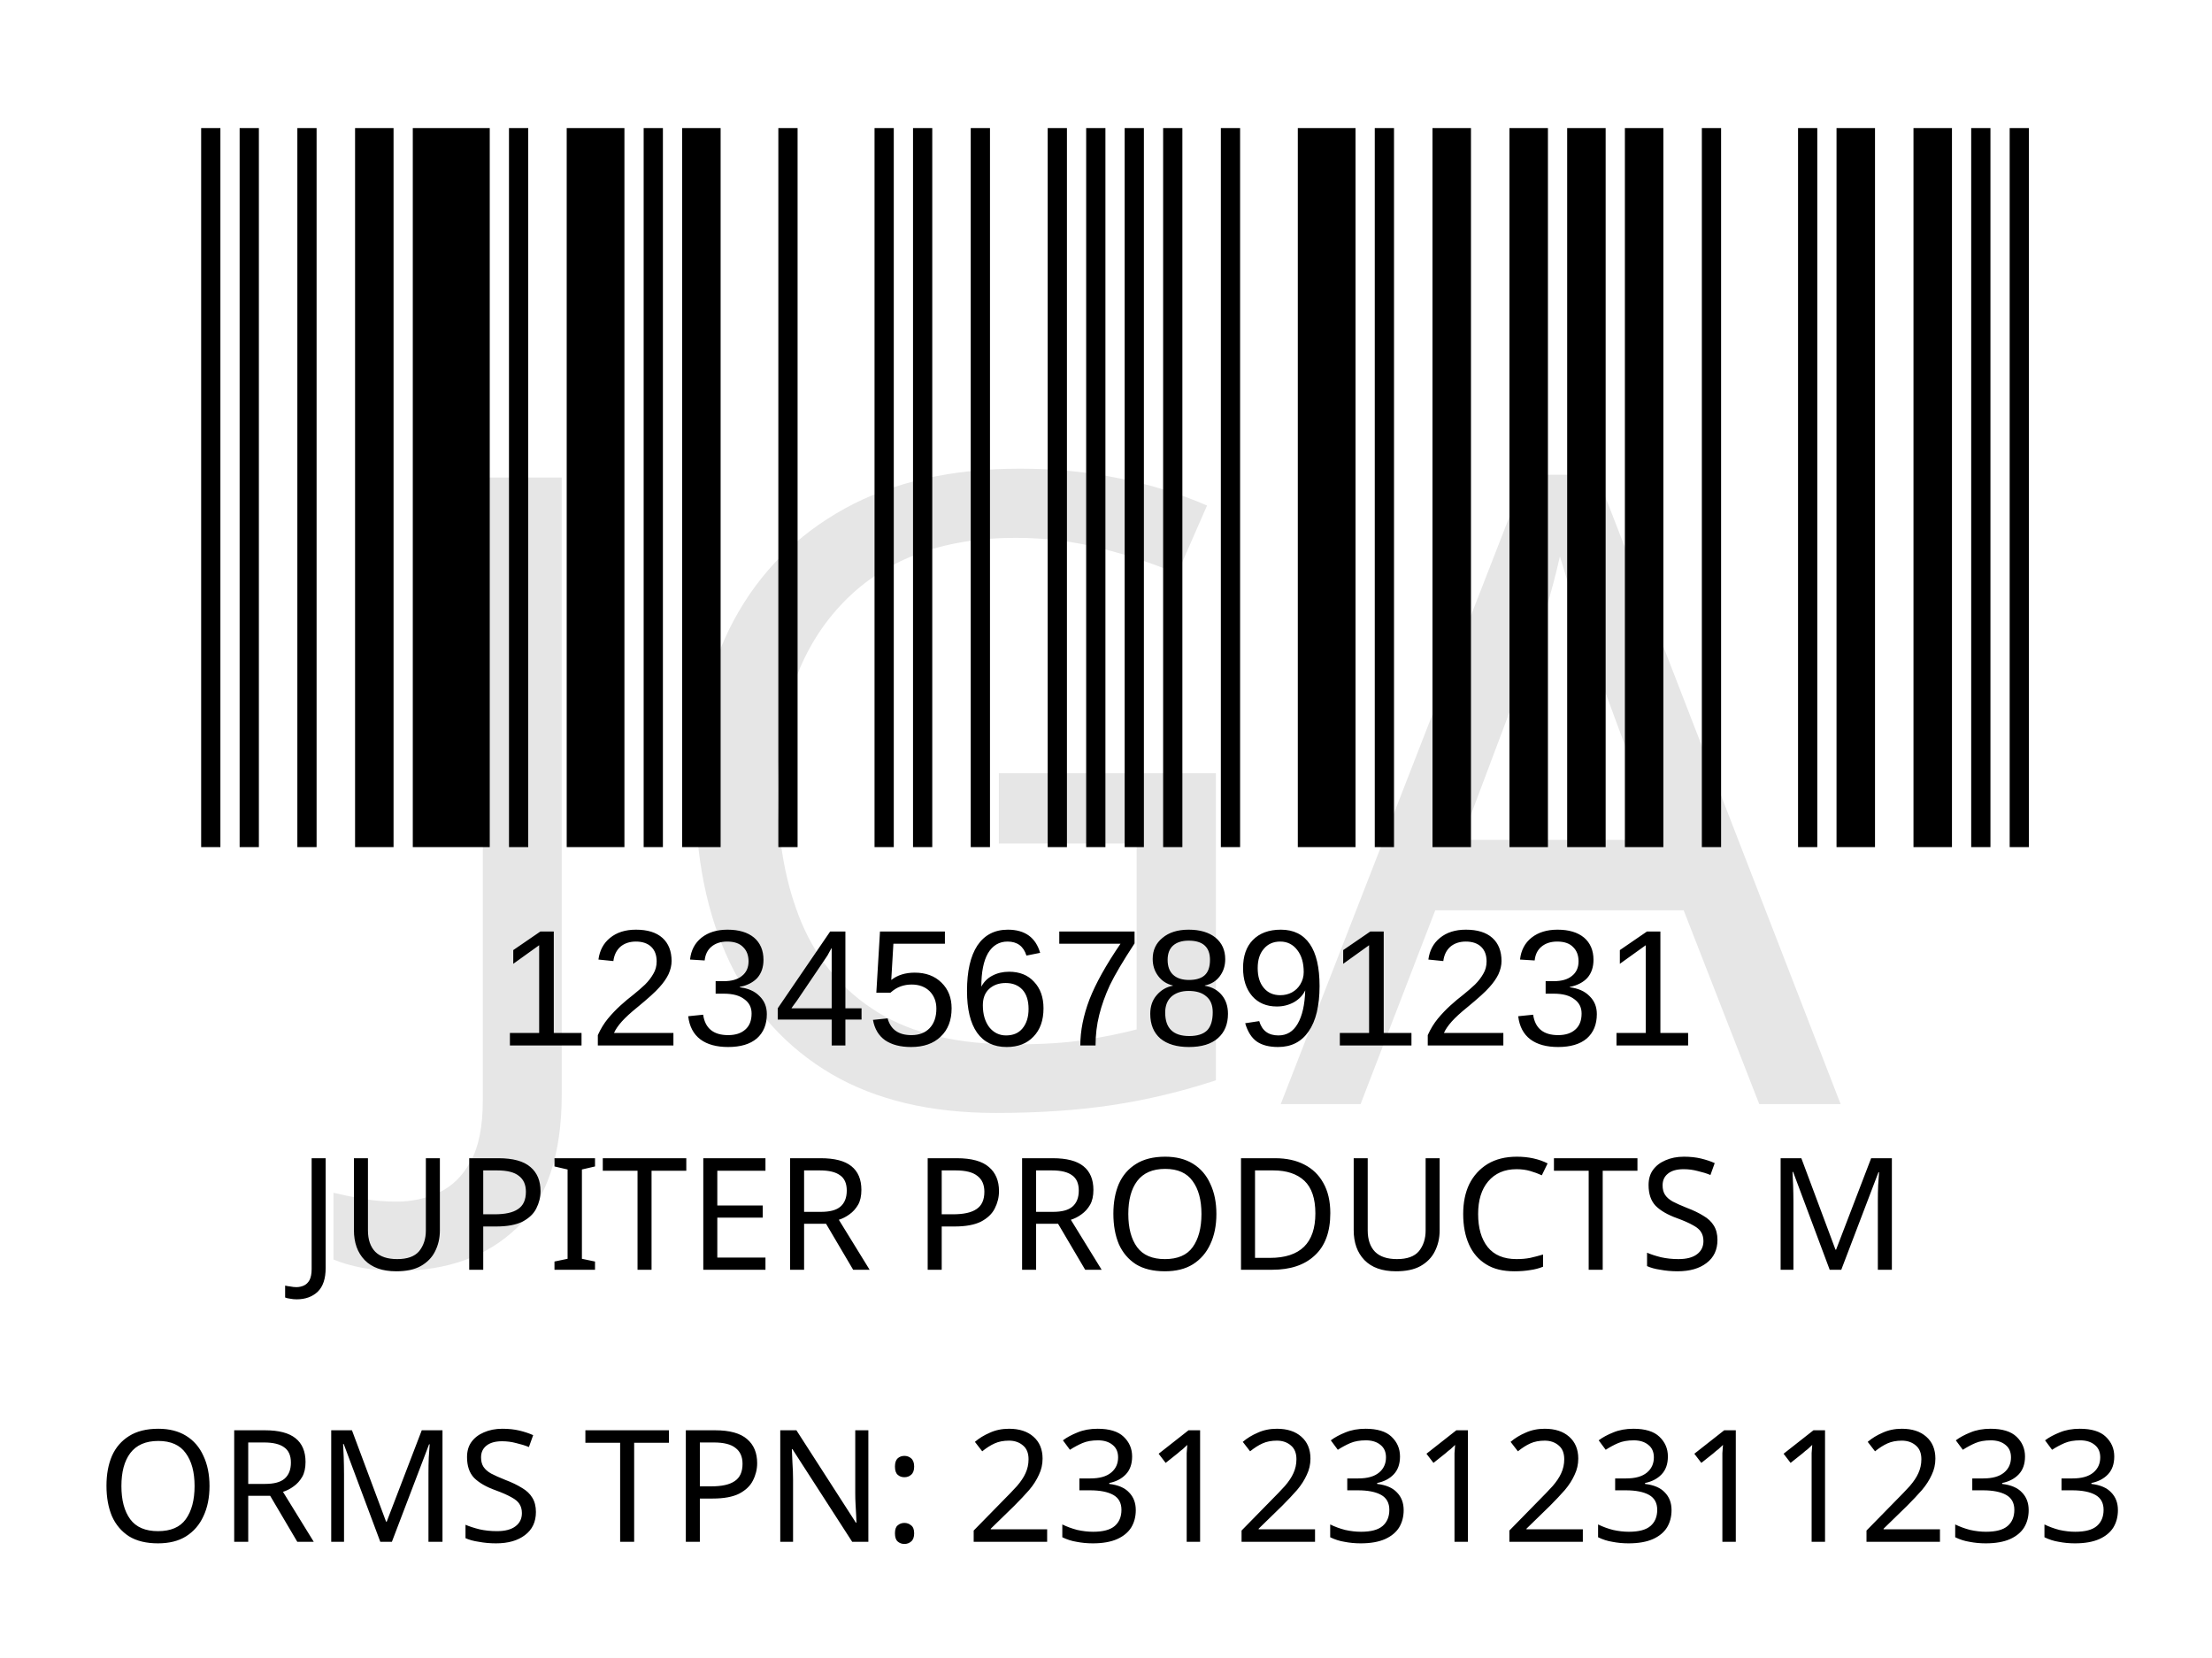
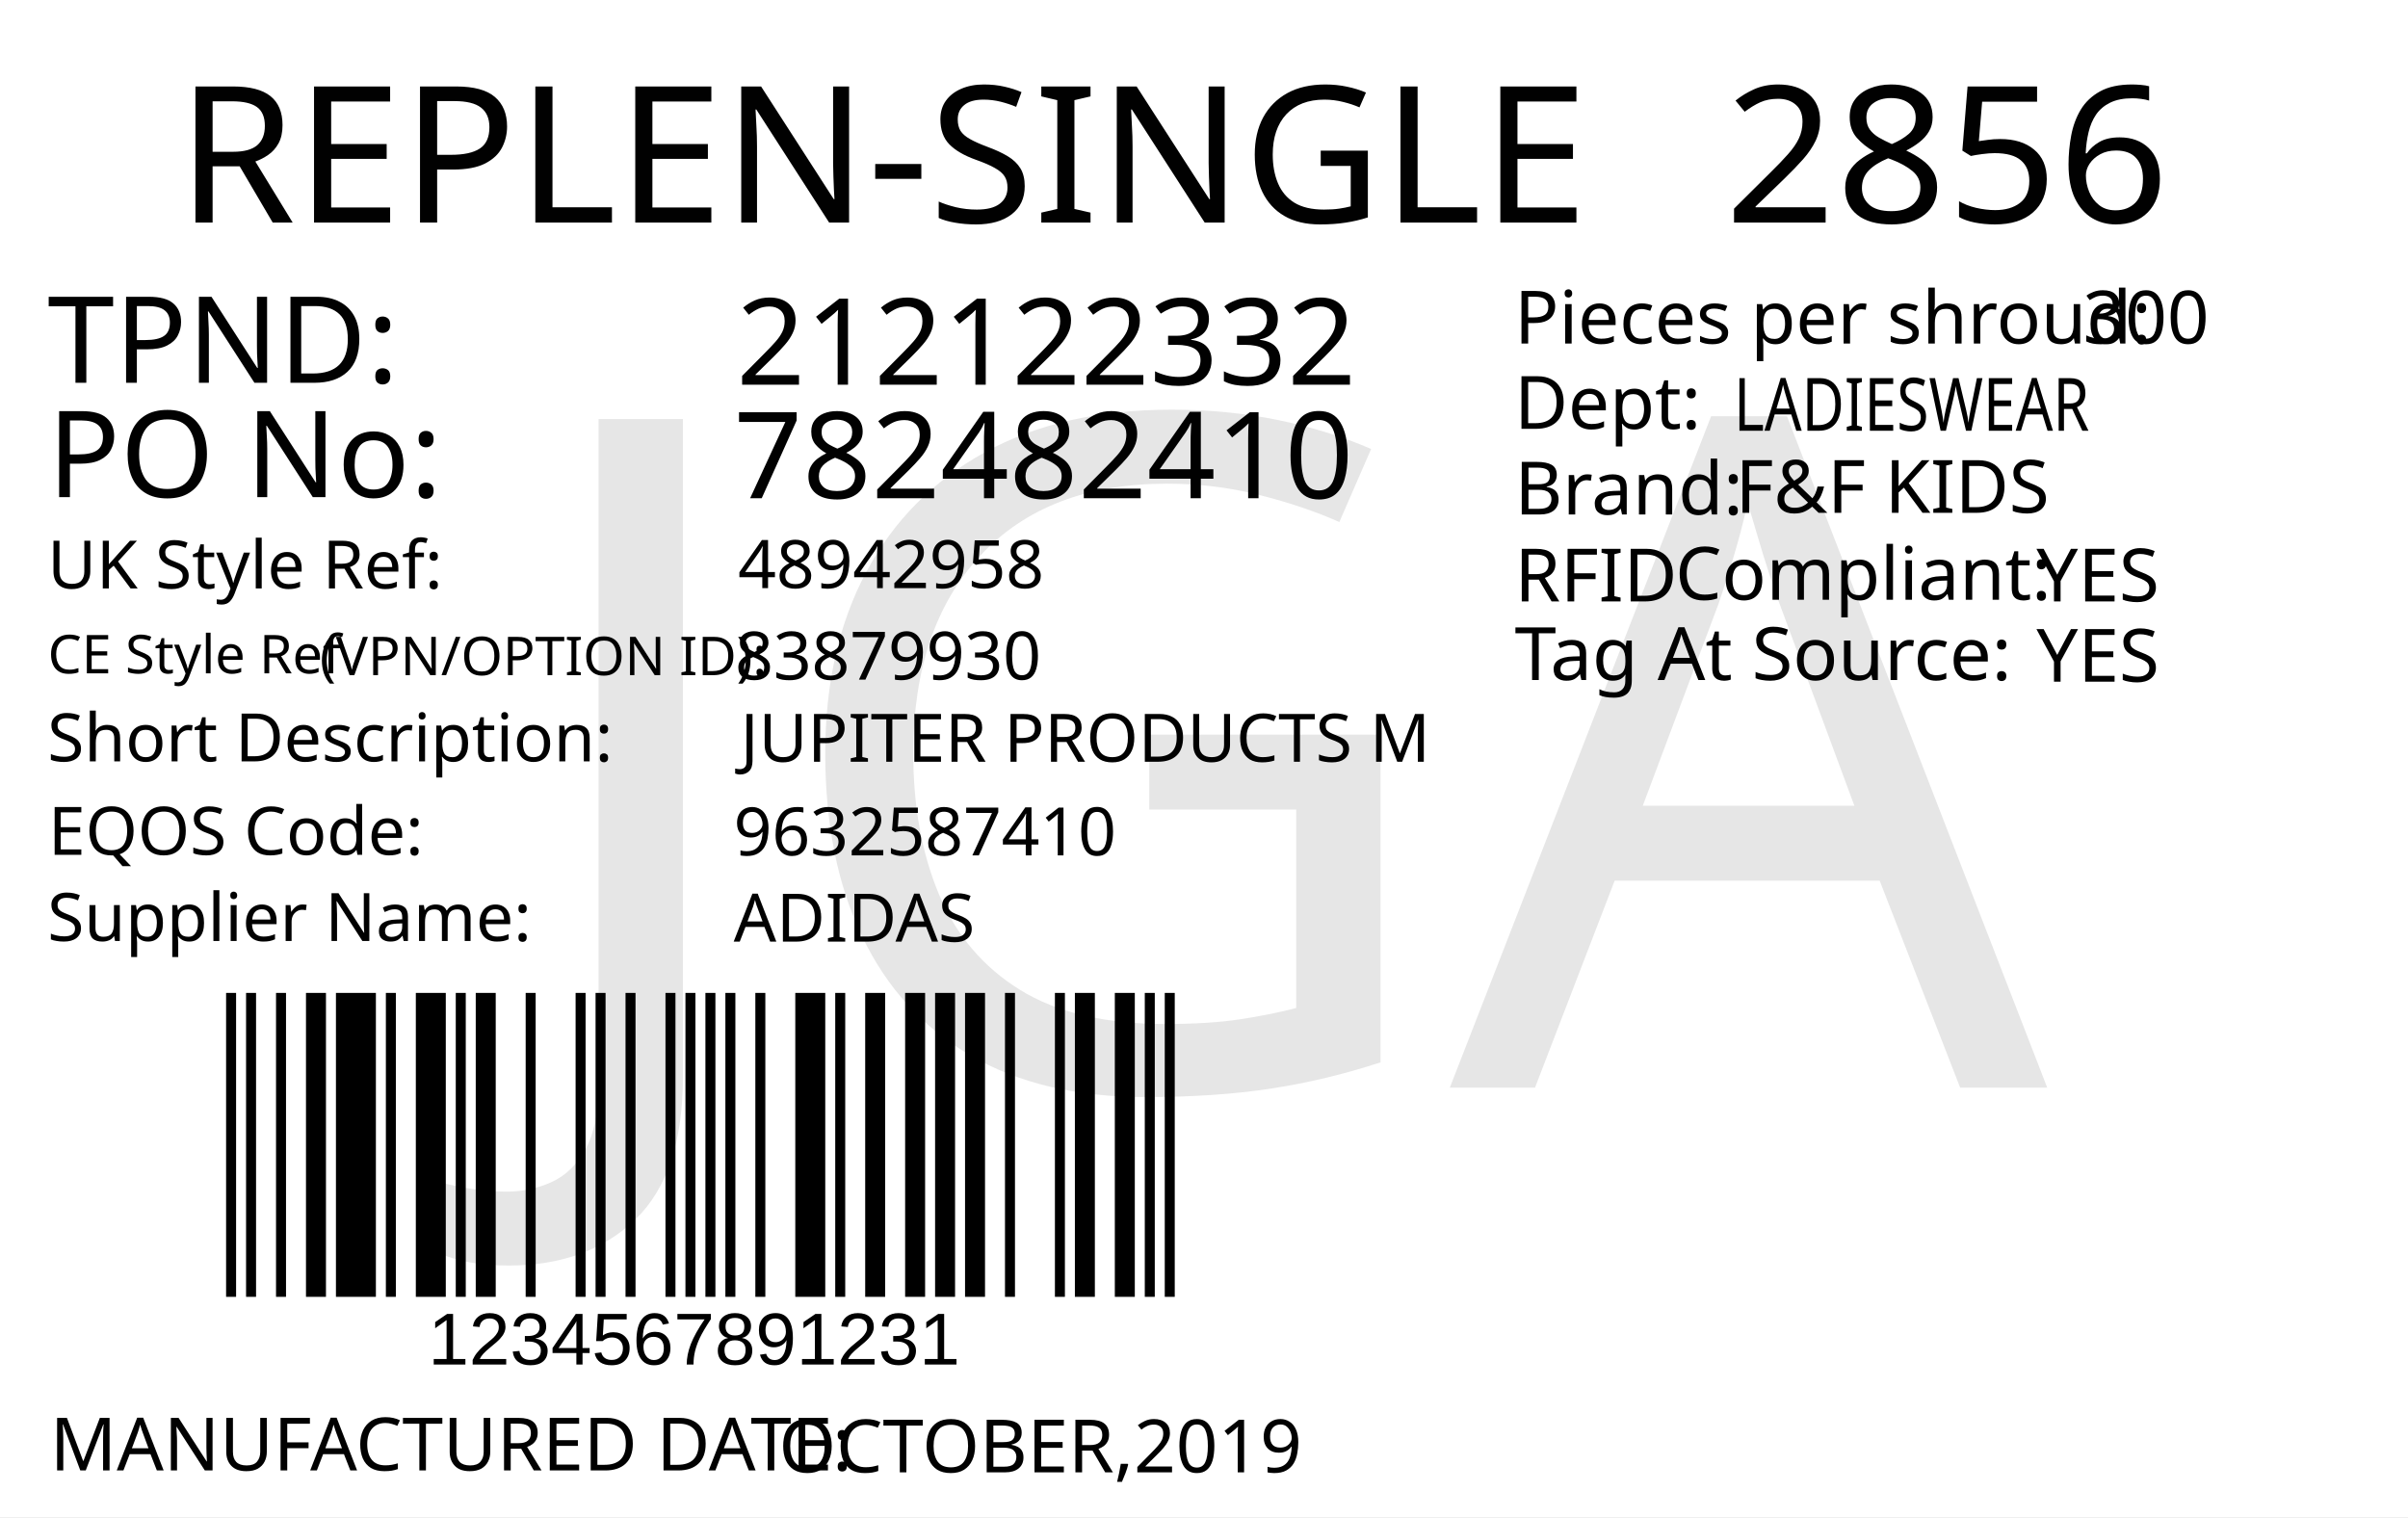
- <svg xmlns="http://www.w3.org/2000/svg" version="1.1" id="Layer_1" x="0px" y="0px" viewBox="0 0 113.4 85" style="enable-background:new 0 0 113.4 85;" xml:space="preserve">
-   <rect y="0" style="fill:#FFFFFF;" width="113.4" height="85" />
-   <rect x="-241.2" y="-321.7" style="fill:none;" width="595.3" height="841.9" />
-   <text text-anchor="middle" transform="matrix(1, 0, 0, 1, 56.5, 65.1)" style="font-family:'FranklinGothicBT-RomanCondensed', FrankGoth Cn BT; font-size:8px;" id="description">JUPITER PRODUCTS M</text>
-   <text text-anchor="middle" transform="matrix(1 0 0 1 56.5 71.3)" style="font-family:'FranklinGothicBT-RomanCondensed', FrankGoth Cn BT; font-size:8px;" id="description1" />
-   <g width="391" height="178" transform="matrix(0.2356 0 0 0.207 7.8 -3.4654)" id="barcode">
-     <svg id="ean-13" width="419.075px" height="275.02px" x="0px" y="0px" viewBox="0 0 393 187" version="1.1" font-size="50px" font-family="frankgothcnbt" style="transform: translate(0px, 0px);">
-       <rect x="0" y="0" width="393" height="187" style="fill:#ffffff;" />
+ <svg xmlns="http://www.w3.org/2000/svg" version="1.1" id="Layer_1" x="0px" y="0px" viewBox="0 0 360 226.8" style="enable-background:new 0 0 360 226.8;" xml:space="preserve">
+   <g>
+     <rect y="0" style="fill:#FFFFFF;" width="360" height="226.8" />
+   </g>
+   <text transform="matrix(1 0 0 1 26.4566 33.2706)" style="fill:#010101; font-family:'FranklinGothicBT-RomanCondensed', FrankGoth Cn BT; font-size:28.5px;">REPLEN-SINGLE</text>
+   <text id="season_code" transform="matrix(1.0186 0 0 1 257.8428 33.2707)" style="fill:#010101; font-family:'FranklinGothicBT-RomanCondensed', FrankGoth Cn BT; font-size:28.5px;">2856</text>
+   <g width="391" height="178" transform="matrix(0.3625 0 0 0.2548 30 123.001)" id="barcode">
+     <svg id="ean-13" width="412.25px" height="378.02px" x="0px" y="0px" viewBox="0 0 393 190" version="1.1" font-size="50px" font-family="frankgothcnbt" style="transform: translate(0px, 0px);">
+       <rect x="0" y="0" width="393" height="190" style="fill:#ffffff;" />
      <g transform="translate(10, 10)" style="fill:#000000;">
-         <rect x="0" y="0" width="3.926" height="167" />
-         <rect x="7.852" y="0" width="3.926" height="167" />
-         <rect x="19.63" y="0" width="3.926" height="167" />
-         <rect x="31.408" y="0" width="7.852" height="167" />
-         <rect x="43.186" y="0" width="15.704" height="167" />
-         <rect x="62.816" y="0" width="3.926" height="167" />
-         <rect x="74.594" y="0" width="11.778" height="167" />
-         <rect x="90.298" y="0" width="3.926" height="167" />
-         <rect x="98.15" y="0" width="7.852" height="167" />
-         <rect x="117.78" y="0" width="3.926" height="167" />
-         <rect x="137.41" y="0" width="3.926" height="167" />
-         <rect x="145.262" y="0" width="3.926" height="167" />
-         <rect x="157.04" y="0" width="3.926" height="167" />
-         <rect x="172.744" y="0" width="3.926" height="167" />
-         <rect x="180.596" y="0" width="3.926" height="167" />
-         <rect x="188.448" y="0" width="3.926" height="167" />
-         <rect x="196.3" y="0" width="3.926" height="167" />
-         <rect x="208.078" y="0" width="3.926" height="167" />
-         <rect x="223.782" y="0" width="11.778" height="167" />
-         <rect x="239.486" y="0" width="3.926" height="167" />
-         <rect x="251.264" y="0" width="7.852" height="167" />
-         <rect x="266.968" y="0" width="7.852" height="167" />
-         <rect x="278.746" y="0" width="7.852" height="167" />
-         <rect x="290.524" y="0" width="7.852" height="167" />
-         <rect x="306.228" y="0" width="3.926" height="167" />
-         <rect x="325.858" y="0" width="3.926" height="167" />
-         <rect x="333.71" y="0" width="7.852" height="167" />
-         <rect x="349.414" y="0" width="7.852" height="167" />
-         <rect x="361.192" y="0" width="3.926" height="167" />
-         <rect x="369.044" y="0" width="3.926" height="167" />
+         <rect x="0" y="0" width="3.926" height="170" />
+         <rect x="7.852" y="0" width="3.926" height="170" />
+         <rect x="19.63" y="0" width="3.926" height="170" />
+         <rect x="31.408" y="0" width="7.852" height="170" />
+         <rect x="43.186" y="0" width="15.704" height="170" />
+         <rect x="62.816" y="0" width="3.926" height="170" />
+         <rect x="74.594" y="0" width="11.778" height="170" />
+         <rect x="90.298" y="0" width="3.926" height="170" />
+         <rect x="98.15" y="0" width="7.852" height="170" />
+         <rect x="117.78" y="0" width="3.926" height="170" />
+         <rect x="137.41" y="0" width="3.926" height="170" />
+         <rect x="145.262" y="0" width="3.926" height="170" />
+         <rect x="157.04" y="0" width="3.926" height="170" />
+         <rect x="172.744" y="0" width="3.926" height="170" />
+         <rect x="180.596" y="0" width="3.926" height="170" />
+         <rect x="188.448" y="0" width="3.926" height="170" />
+         <rect x="196.3" y="0" width="3.926" height="170" />
+         <rect x="208.078" y="0" width="3.926" height="170" />
+         <rect x="223.782" y="0" width="11.778" height="170" />
+         <rect x="239.486" y="0" width="3.926" height="170" />
+         <rect x="251.264" y="0" width="7.852" height="170" />
+         <rect x="266.968" y="0" width="7.852" height="170" />
+         <rect x="278.746" y="0" width="7.852" height="170" />
+         <rect x="290.524" y="0" width="7.852" height="170" />
+         <rect x="306.228" y="0" width="3.926" height="170" />
+         <rect x="325.858" y="0" width="3.926" height="170" />
+         <rect x="333.71" y="0" width="7.852" height="170" />
+         <rect x="349.414" y="0" width="7.852" height="170" />
+         <rect x="361.192" y="0" width="3.926" height="170" />
+         <rect x="369.044" y="0" width="3.926" height="170" />
      </g>
    </svg>
  </g>
-   <text transform="matrix(1 0 0 1 25.5 53.6014)" style="font-family:Myriad, Myriad Roman, Arial, sans-serif; font-size:8.5px;" id="barcode_number">1234567891231</text>
-   <text text-anchor="middle" transform="matrix(1.0002 0 0 1 57 79.0482)" style="font-family:'FranklinGothicBT-RomanCondensed', FrankGoth Cn BT; font-size:8px;" id="tpnd">ORMS TPN: 2312312311233</text>
-   <text transform="matrix(1 0 0 1 20.6108 56.606)" style="font-family:'FranklinGothicBT-RomanCondensed', FrankGoth Cn BT; font-size:45px;opacity: 0.1;" id="watermark">JGA</text>
+   <text transform="matrix(1 0 0 1 63.9998 204)" style="font-family:Myriad, Myriad Roman, Arial, sans-serif; font-size:11px;" id="barcode_number">1234567891231</text>
+   <text transform="matrix(1 0 0 1 7.0935 57.2278)" style="fill:#010101; font-family:'FranklinGothicBT-RomanCondensed', FrankGoth Cn BT; font-size:18px;">TPND: </text>
+   <text transform="matrix(1 0 0 1 7.0935 74.3259)" style="fill:#010101; font-family:'FranklinGothicBT-RomanCondensed', FrankGoth Cn BT; font-size:18px;">PO No: </text>
+   <text id="tpnd" transform="matrix(1 0 0 1 110.0921 57.5111)" style="fill:#010101; font-family:'FranklinGothicBT-RomanCondensed', FrankGoth Cn BT; font-size:18px;">212122332</text>
+   <text id="po_number" transform="matrix(1 0 0 1 109.6909 74.4908)" style="fill:#010101; font-family:'FranklinGothicBT-RomanCondensed', FrankGoth Cn BT; font-size:18px;">782482410</text>
+   <text transform="matrix(1 0 0 1 226.4018 51.3575)" style="fill:#010101; font-family:'FranklinGothicBT-RomanCondensed', FrankGoth Cn BT; font-size:11px;">Pieces per shroud: </text>
+   <text transform="matrix(1 0 0 1 311.402 51.3575)" style="fill:#010101; font-family:'FranklinGothicBT-RomanCondensed', FrankGoth Cn BT; font-size:11px;" id="unit_per_case">300</text>
+   <text transform="matrix(1 0 0 1 226.4018 64.108)" style="fill:#010101; font-family:'FranklinGothicBT-RomanCondensed', FrankGoth Cn BT; font-size:11px;">Dept: </text>
+   <text transform="matrix(0.7943 0 0 1 259.2063 64.3955)" style="font-family:'FranklinGothicBT-RomanCondensed', FrankGoth Cn BT; font-size:11px;" id="department">LADIESWEAR</text>
+   <text transform="matrix(1 0 0 1 226.4452 76.9133)" style="fill:#010101; font-family:'FranklinGothicBT-RomanCondensed', FrankGoth Cn BT; font-size:11px;">Brand: </text>
+   <text id="brand" transform="matrix(1 0 0 1 259.4503 76.6635)" style="font-family:'FranklinGothicBT-RomanCondensed', FrankGoth Cn BT; font-size:11px;">F&amp;F KIDS</text>
+   <text id="rfid" transform="matrix(1 0 0 1 304.4503 89.9129)" style="fill:#010101; font-family:'FranklinGothicBT-RomanCondensed', FrankGoth Cn BT; font-size:11px;">YES</text>
+   <text transform="matrix(1 0 0 1 226.4458 89.913)" style="fill:#010101; font-family:'FranklinGothicBT-RomanCondensed', FrankGoth Cn BT; font-size:11px;">RFID </text>
+   <text transform="matrix(1 0 0 1 250.4442 89.6632)" style="fill:#010101; font-family:'FranklinGothicBT-RomanCondensed', FrankGoth Cn BT; font-size:11px;">Compliant:</text>
+   <text id="tag_at_source" transform="matrix(1 0 0 1 304.4512 101.9134)" style="fill:#010101; font-family:'FranklinGothicBT-RomanCondensed', FrankGoth Cn BT; font-size:11px;">YES</text>
+   <text transform="matrix(1.0159 0 0 1 226.4465 101.6626)" style="fill:#010101; font-family:'FranklinGothicBT-RomanCondensed', FrankGoth Cn BT; font-size:11px;">Tag At Source:</text>
+   <text transform="matrix(1 0 0 1 7.4744 219.8353)" style="fill:#010101; font-family:'FranklinGothicBT-RomanCondensed', FrankGoth Cn BT; font-size:11px;">MANUFACTURED DATE: </text>
+   <text transform="matrix(1 0 0 1 116.4164 220.1187)" style="fill:#010101; font-family:'FranklinGothicBT-RomanCondensed', FrankGoth Cn BT; font-size:11px;" id="manufactured_date">OCTOBER,2019</text>
+   <text transform="matrix(1 0 0 1 7.0916 87.9775)" style="fill:#010101; font-family:'FranklinGothicBT-RomanCondensed', FrankGoth Cn BT; font-size:10px;">UK Style Ref:</text>
+   <text transform="matrix(1 0 0 1 60.5916 87.9775)" style="fill:#010101; font-family:'FranklinGothicBT-RomanCondensed', FrankGoth Cn BT; font-size:10px; letter-spacing:43;"> </text>
+   <text transform="matrix(1 0 0 1 106.3916 87.9775)" style="fill:#010101; font-family:'FranklinGothicBT-RomanCondensed', FrankGoth Cn BT; font-size:10px;"> </text>
+   <text transform="matrix(1 0 0 1 47.8128 100.9361)" style="font-family:'FranklinGothicBT-RomanCondensed', FrankGoth Cn BT; font-size:8px;">(VPN/OPTION ID): </text>
+   <text transform="matrix(1 0 0 1 7.1485 100.6665)" style="font-family:'FranklinGothicBT-RomanCondensed', FrankGoth Cn BT; font-size:8px;">CE Style Ref</text>
+   <text transform="matrix(1 0 0 1 7.0916 113.8261)" style="fill:#010101; font-family:'FranklinGothicBT-RomanCondensed', FrankGoth Cn BT; font-size:10px;">Short Description:</text>
+   <text transform="matrix(1 0 0 1 81.3916 113.8261)" style="fill:#010101; font-family:'FranklinGothicBT-RomanCondensed', FrankGoth Cn BT; font-size:10px; letter-spacing:5;"> </text>
+   <text transform="matrix(1 0 0 1 90.1916 113.8261)" style="fill:#010101; font-family:'FranklinGothicBT-RomanCondensed', FrankGoth Cn BT; font-size:10px;"> </text>
+   <text transform="matrix(1 0 0 1 7.2048 127.7902)" style="fill:#010101; font-family:'FranklinGothicBT-RomanCondensed', FrankGoth Cn BT; font-size:10px;">EQOS Code:</text>
+   <text transform="matrix(1 0 0 1 56.0048 127.7902)" style="fill:#010101; font-family:'FranklinGothicBT-RomanCondensed', FrankGoth Cn BT; font-size:10px; letter-spacing:21;"> </text>
+   <text transform="matrix(1 0 0 1 79.8048 127.7902)" style="fill:#010101; font-family:'FranklinGothicBT-RomanCondensed', FrankGoth Cn BT; font-size:10px;"> </text>
+   <text transform="matrix(1 0 0 1 7.0916 140.6742)" style="fill:#010101; font-family:'FranklinGothicBT-RomanCondensed', FrankGoth Cn BT; font-size:10px;">Supplier Name:</text>
+   <text transform="matrix(1 0 0 1 68.9916 140.6742)" style="fill:#010101; font-family:'FranklinGothicBT-RomanCondensed', FrankGoth Cn BT; font-size:10px; letter-spacing:18;"> </text>
+   <text transform="matrix(1 0 0 1 89.9916 140.6742)" style="fill:#010101; font-family:'FranklinGothicBT-RomanCondensed', FrankGoth Cn BT; font-size:10px;"> </text>
+   <text id="uk_style" transform="matrix(1 0 0 1 110.3395 87.9234)" style="fill:#010101; font-family:'FranklinGothicBT-RomanCondensed', FrankGoth Cn BT; font-size:10px;">48942958</text>
+   <text id="ce_style" transform="matrix(1 0 0 1 109.8977 101.6038)" style="fill:#010101; font-family:'FranklinGothicBT-RomanCondensed', FrankGoth Cn BT; font-size:10px;">83879930</text>
+   <text id="eqos" transform="matrix(1 0 0 1 109.688 127.8837)" style="fill:#010101; font-family:'FranklinGothicBT-RomanCondensed', FrankGoth Cn BT; font-size:10px;">9632587410</text>
+   <text id="supplier" transform="matrix(1 0 0 1 109.688 140.7752)" style="fill:#010101; font-family:'FranklinGothicBT-RomanCondensed', FrankGoth Cn BT; font-size:10px;">ADIDAS</text>
+   <text id="description" transform="matrix(1 0 0 1 110.6875 113.8827)" style="fill:#010101; font-family:'FranklinGothicBT-RomanCondensed', FrankGoth Cn BT; font-size:10px;">JUPITER PRODUCTS M</text>
+   <text transform="matrix(1 0 0 1 76.6108 162.606)" style="font-family:'FranklinGothicBT-RomanCondensed', FrankGoth Cn BT; font-size:140px;opacity: 0.1;" id="watermark">JGA</text>
</svg>
